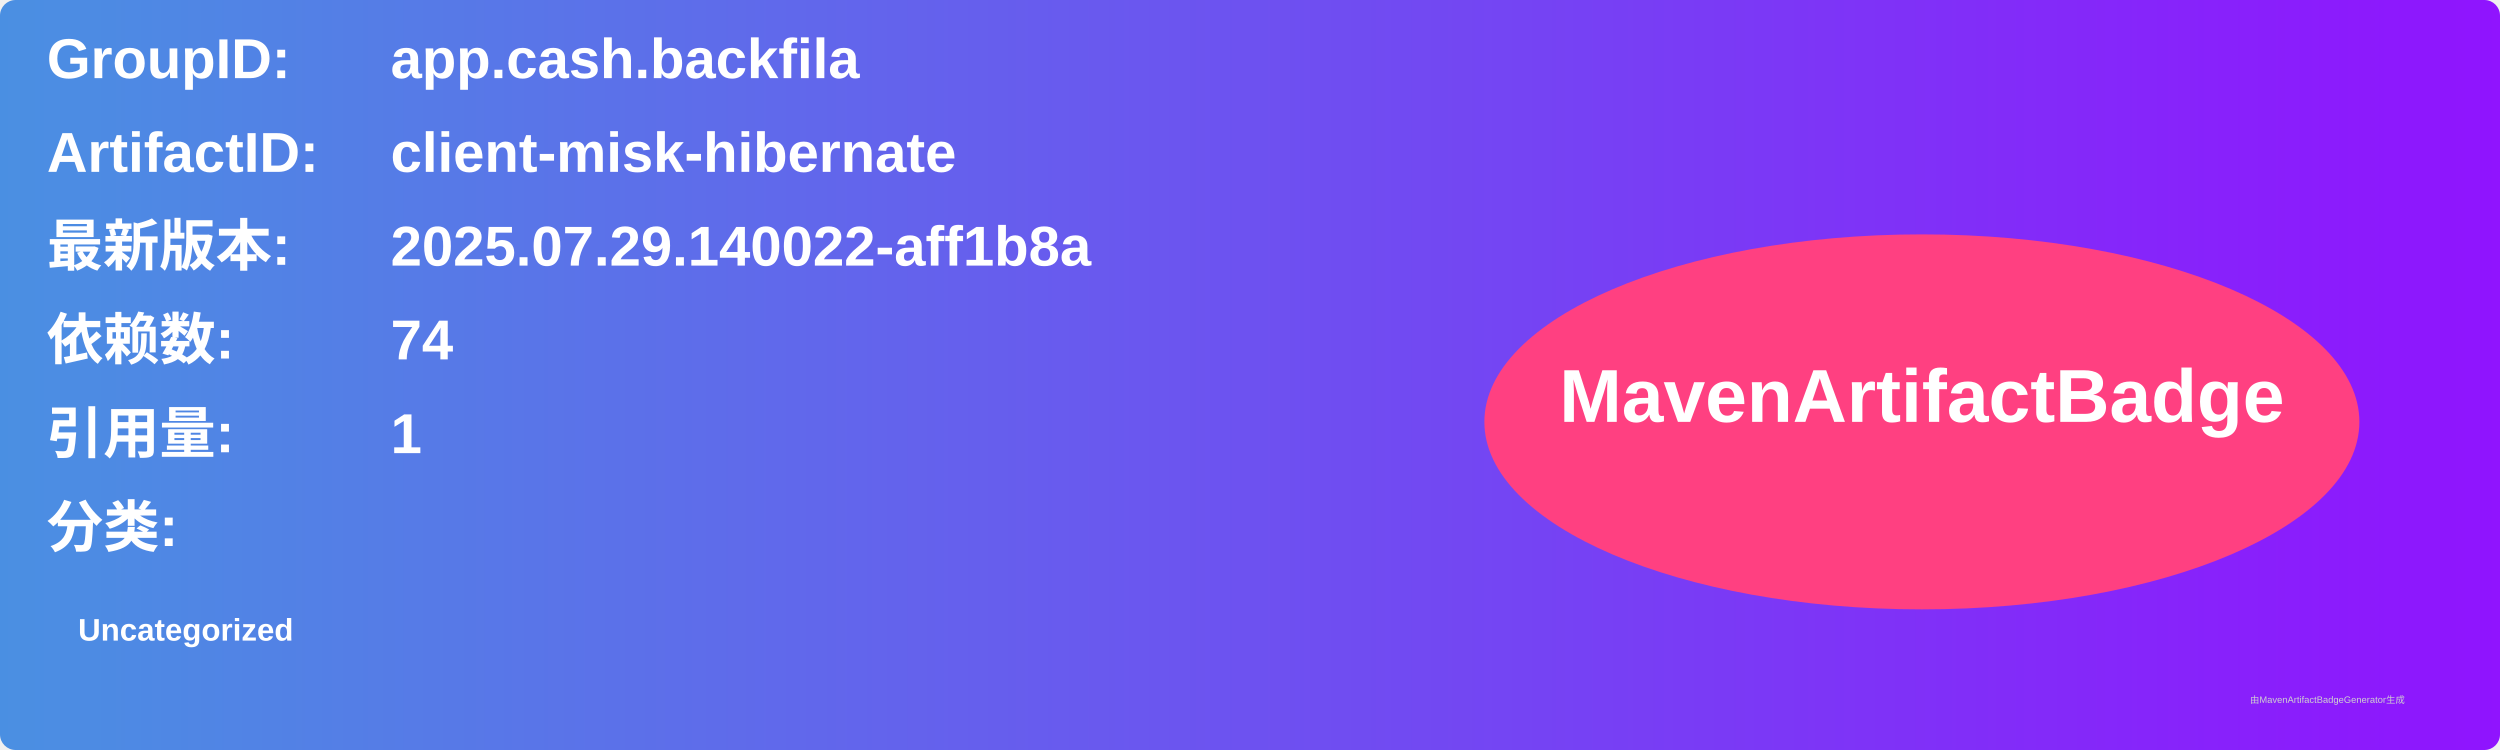
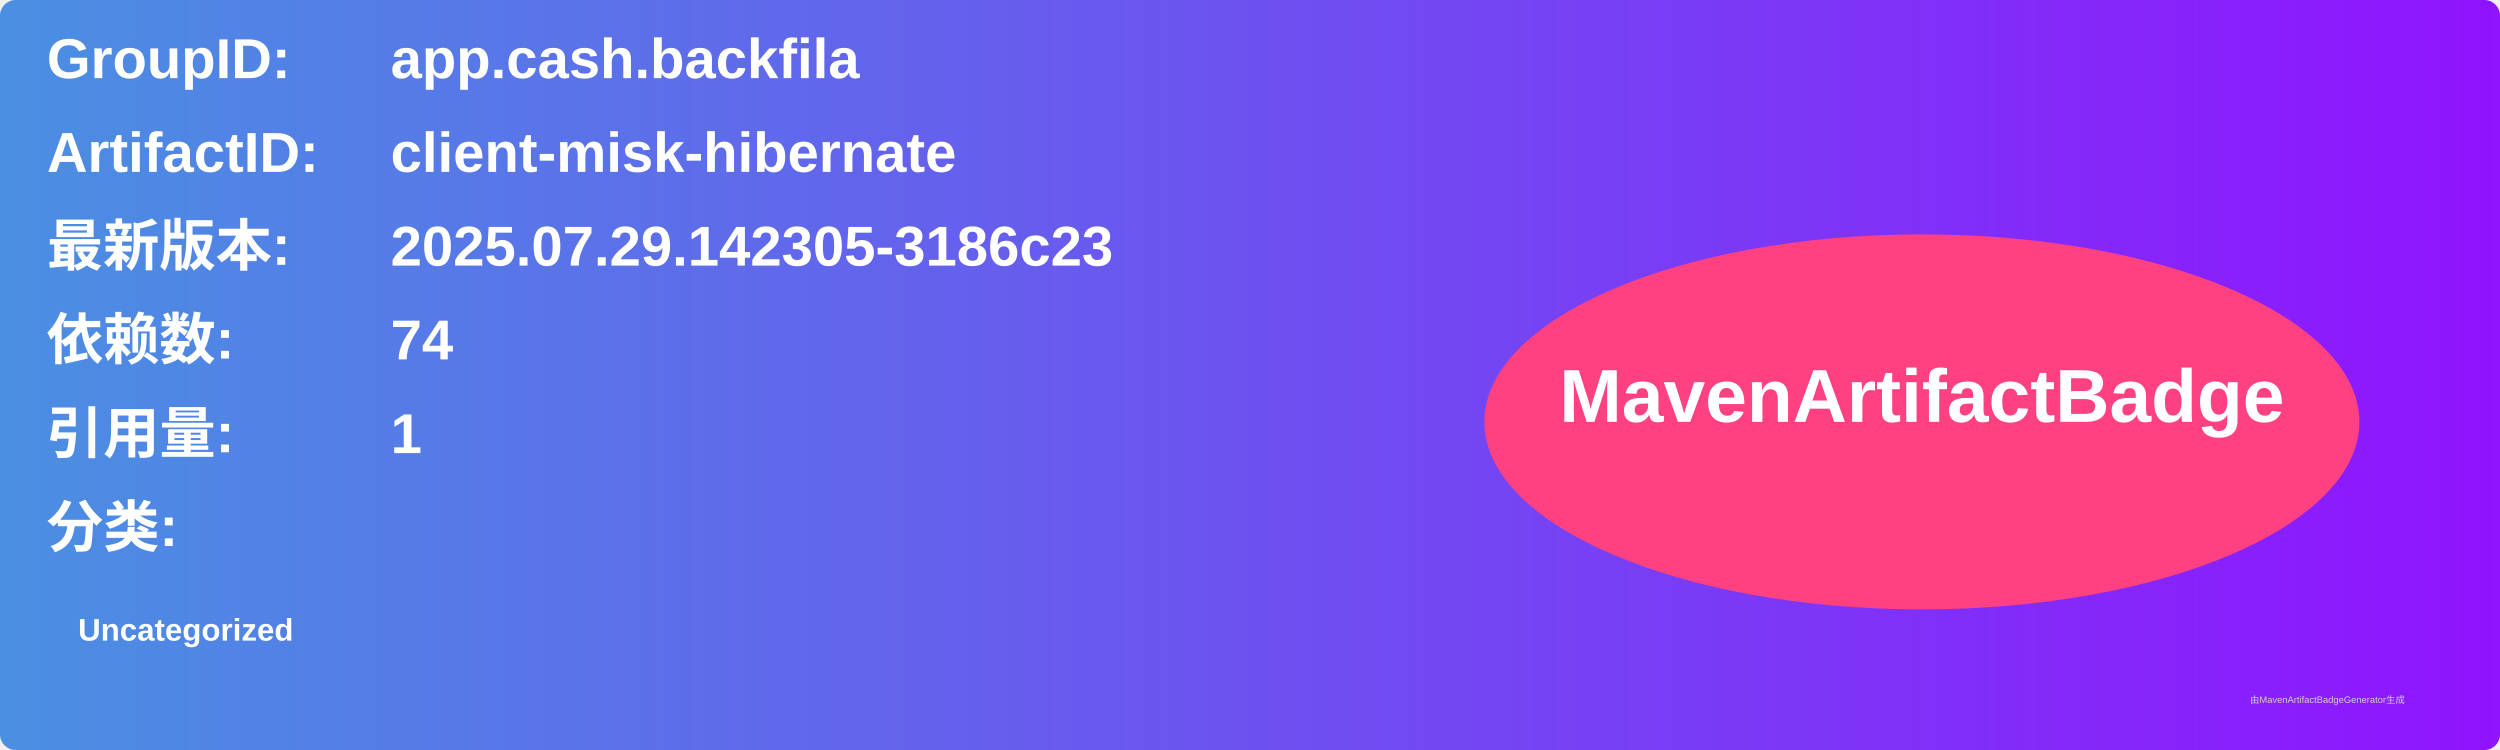
<svg xmlns="http://www.w3.org/2000/svg" width="800" height="240" viewBox="0 0 800 240">
  <linearGradient id="grad" x1="0%" y1="0%" x2="100%" y2="0%">
    <stop offset="0%" stop-color="#4a90e2" />
    <stop offset="100%" stop-color="#9013fe" />
  </linearGradient>
  <rect width="100%" height="100%" rx="5" ry="5" fill="url(#grad)" />
  <g transform="translate(15, 15)">
    <text x="0" y="10" font-family="Arial" font-size="18" fill="white" font-weight="bold" width="260">GroupID:</text>
    <text x="110" y="10" font-family="Arial" font-size="18" fill="white" font-weight="bold" width="460">app.cash.backfila</text>
    <text x="0" y="40" font-family="Arial" font-size="18" fill="white" font-weight="bold" width="260">ArtifactID:</text>
    <text x="110" y="40" font-family="Arial" font-size="18" fill="white" font-weight="bold" width="460">client-misk-hibernate</text>
    <text x="0" y="70" font-family="Arial" font-size="18" fill="white" font-weight="bold">最新版本:</text>
    <text x="110" y="70" font-family="Arial" font-size="18" fill="white" font-weight="bold">
-       <tspan font-weight="bold">2025.07.29.140022-aff1b8a</tspan>
+       <tspan font-weight="bold">2025.07.29.142305-3186c23</tspan>
    </text>
    <text x="0" y="100" font-family="Arial" font-size="18" fill="white" font-weight="bold">依赖数: </text>
    <text x="110" y="100" font-family="Arial" font-size="18" fill="white">
      <tspan font-weight="bold">74</tspan>
    </text>
    <text x="0" y="130" font-family="Arial" font-size="18" fill="white" font-weight="bold">引用量: </text>
    <text x="110" y="130" font-family="Arial" font-size="18" fill="white">
      <tspan font-weight="bold">1</tspan>
    </text>
    <text x="0" y="160" font-family="Arial" font-size="18" fill="white" font-weight="bold">分类:</text>
    <text x="10" y="190" font-family="Arial" font-size="10" fill="white">
      <tspan font-weight="bold">Uncategorized</tspan>
    </text>
    <ellipse cx="600" cy="120" rx="140" ry="60" fill="#ff4081" />
    <text x="600" y="120" text-anchor="middle" font-family="Arial" font-size="24" fill="white" font-weight="bold">MavenArtifactBadge</text>
  </g>
  <text x="720" y="225" font-family="Arial" font-size="3" fill="#d0d0d0">由MavenArtifactBadgeGenerator生成</text>
</svg>
